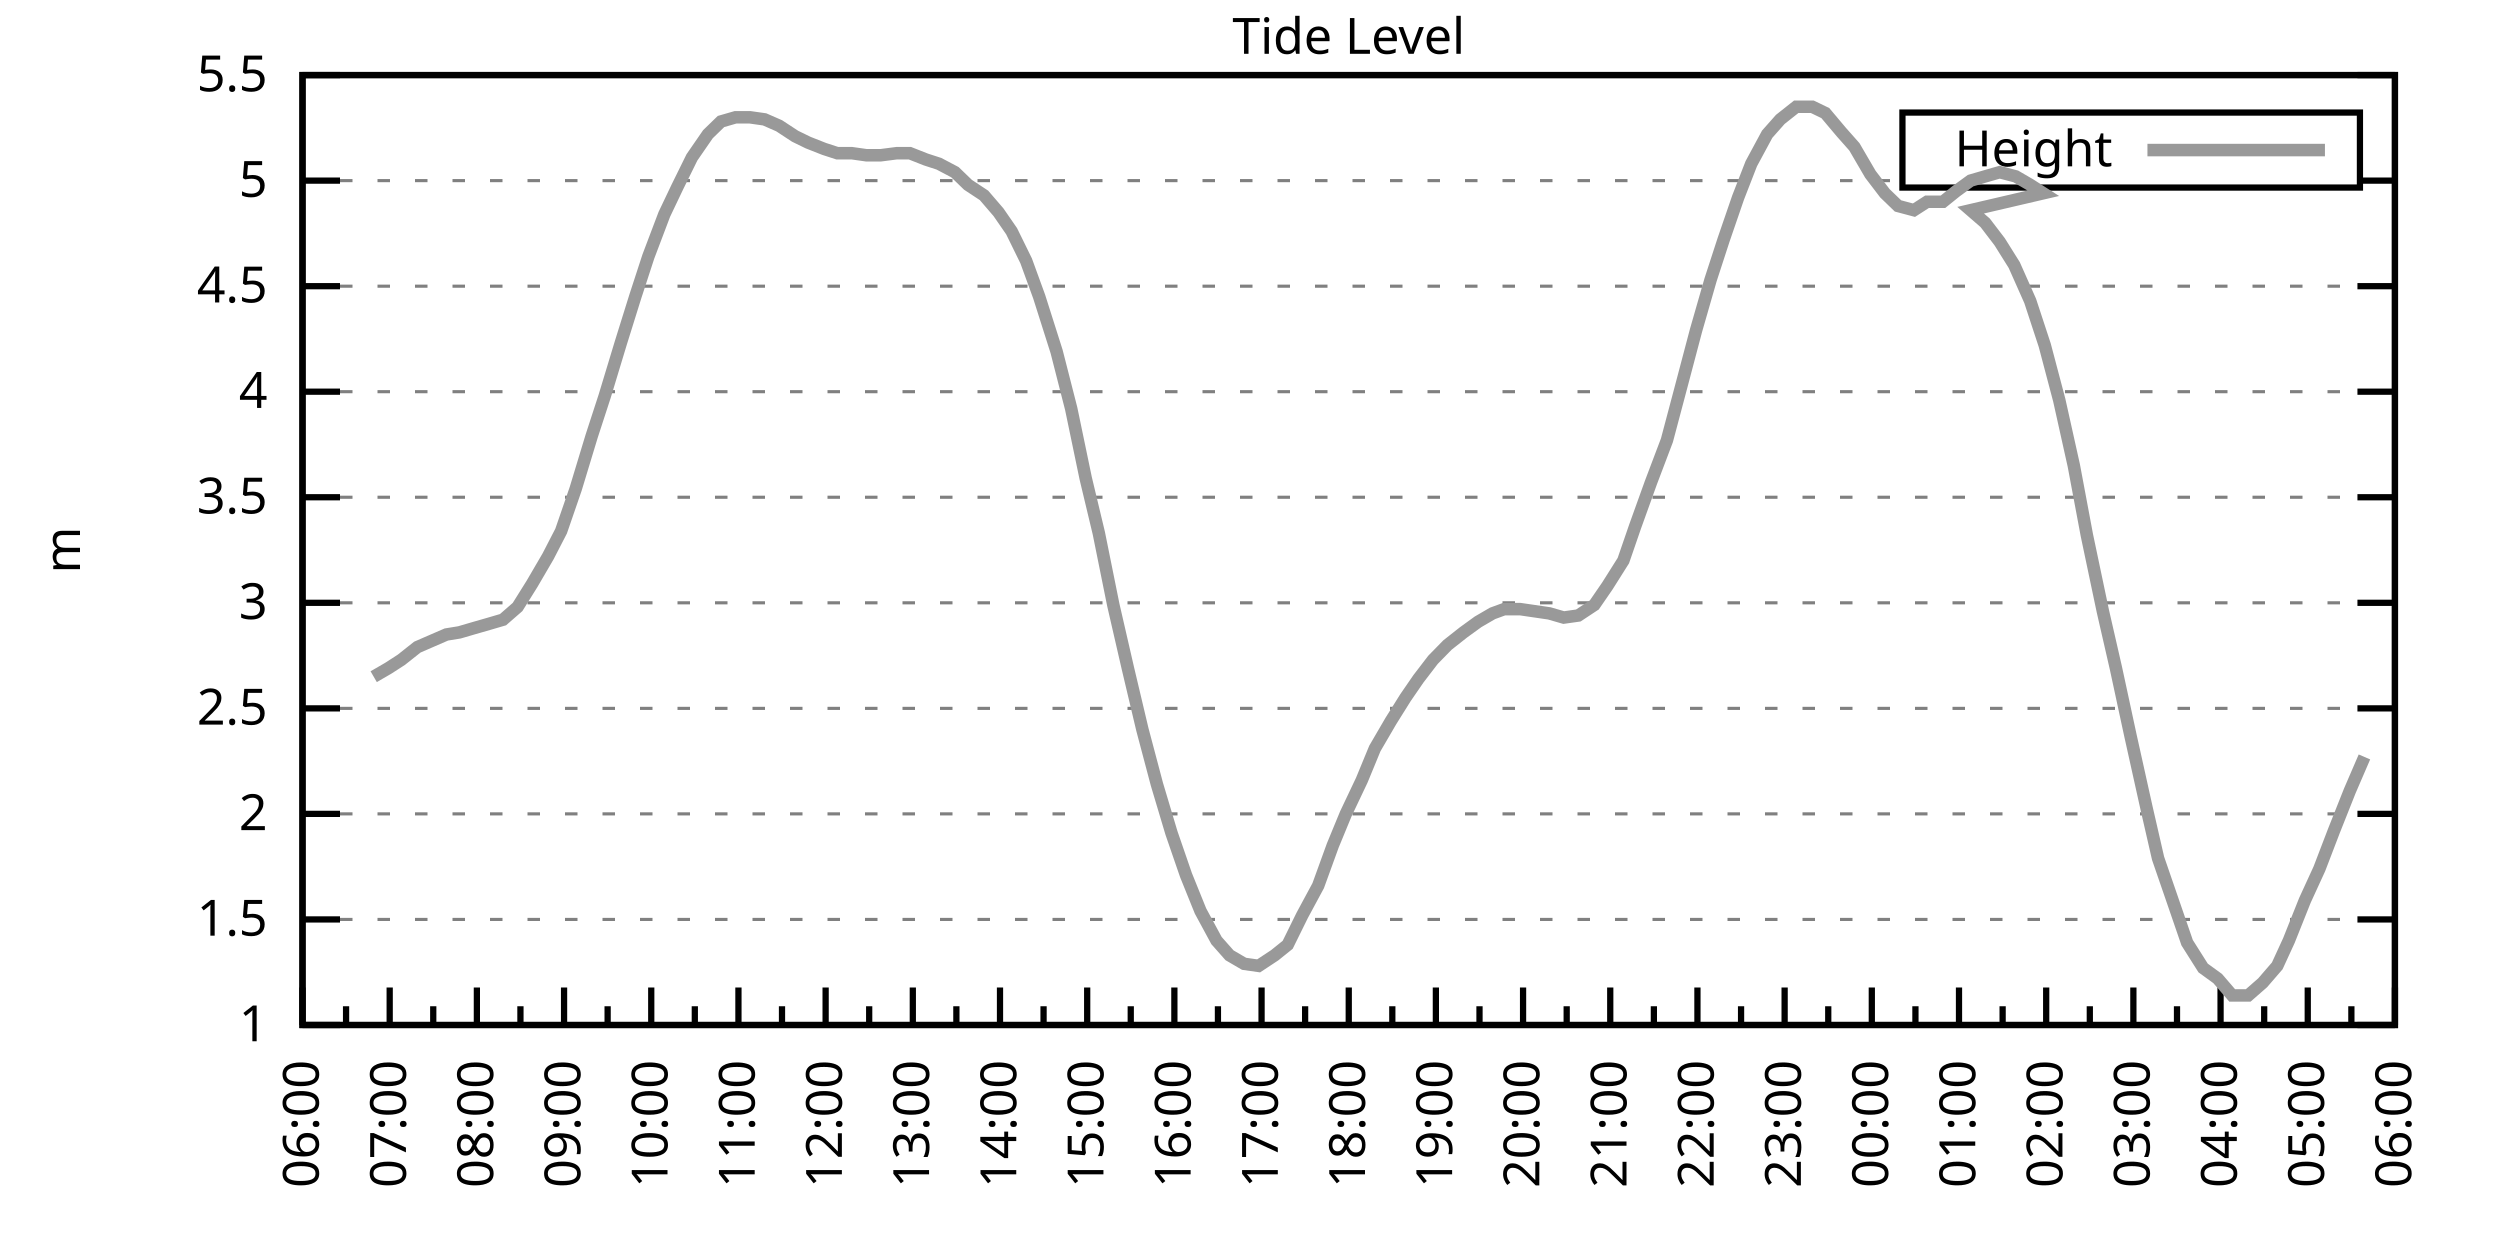
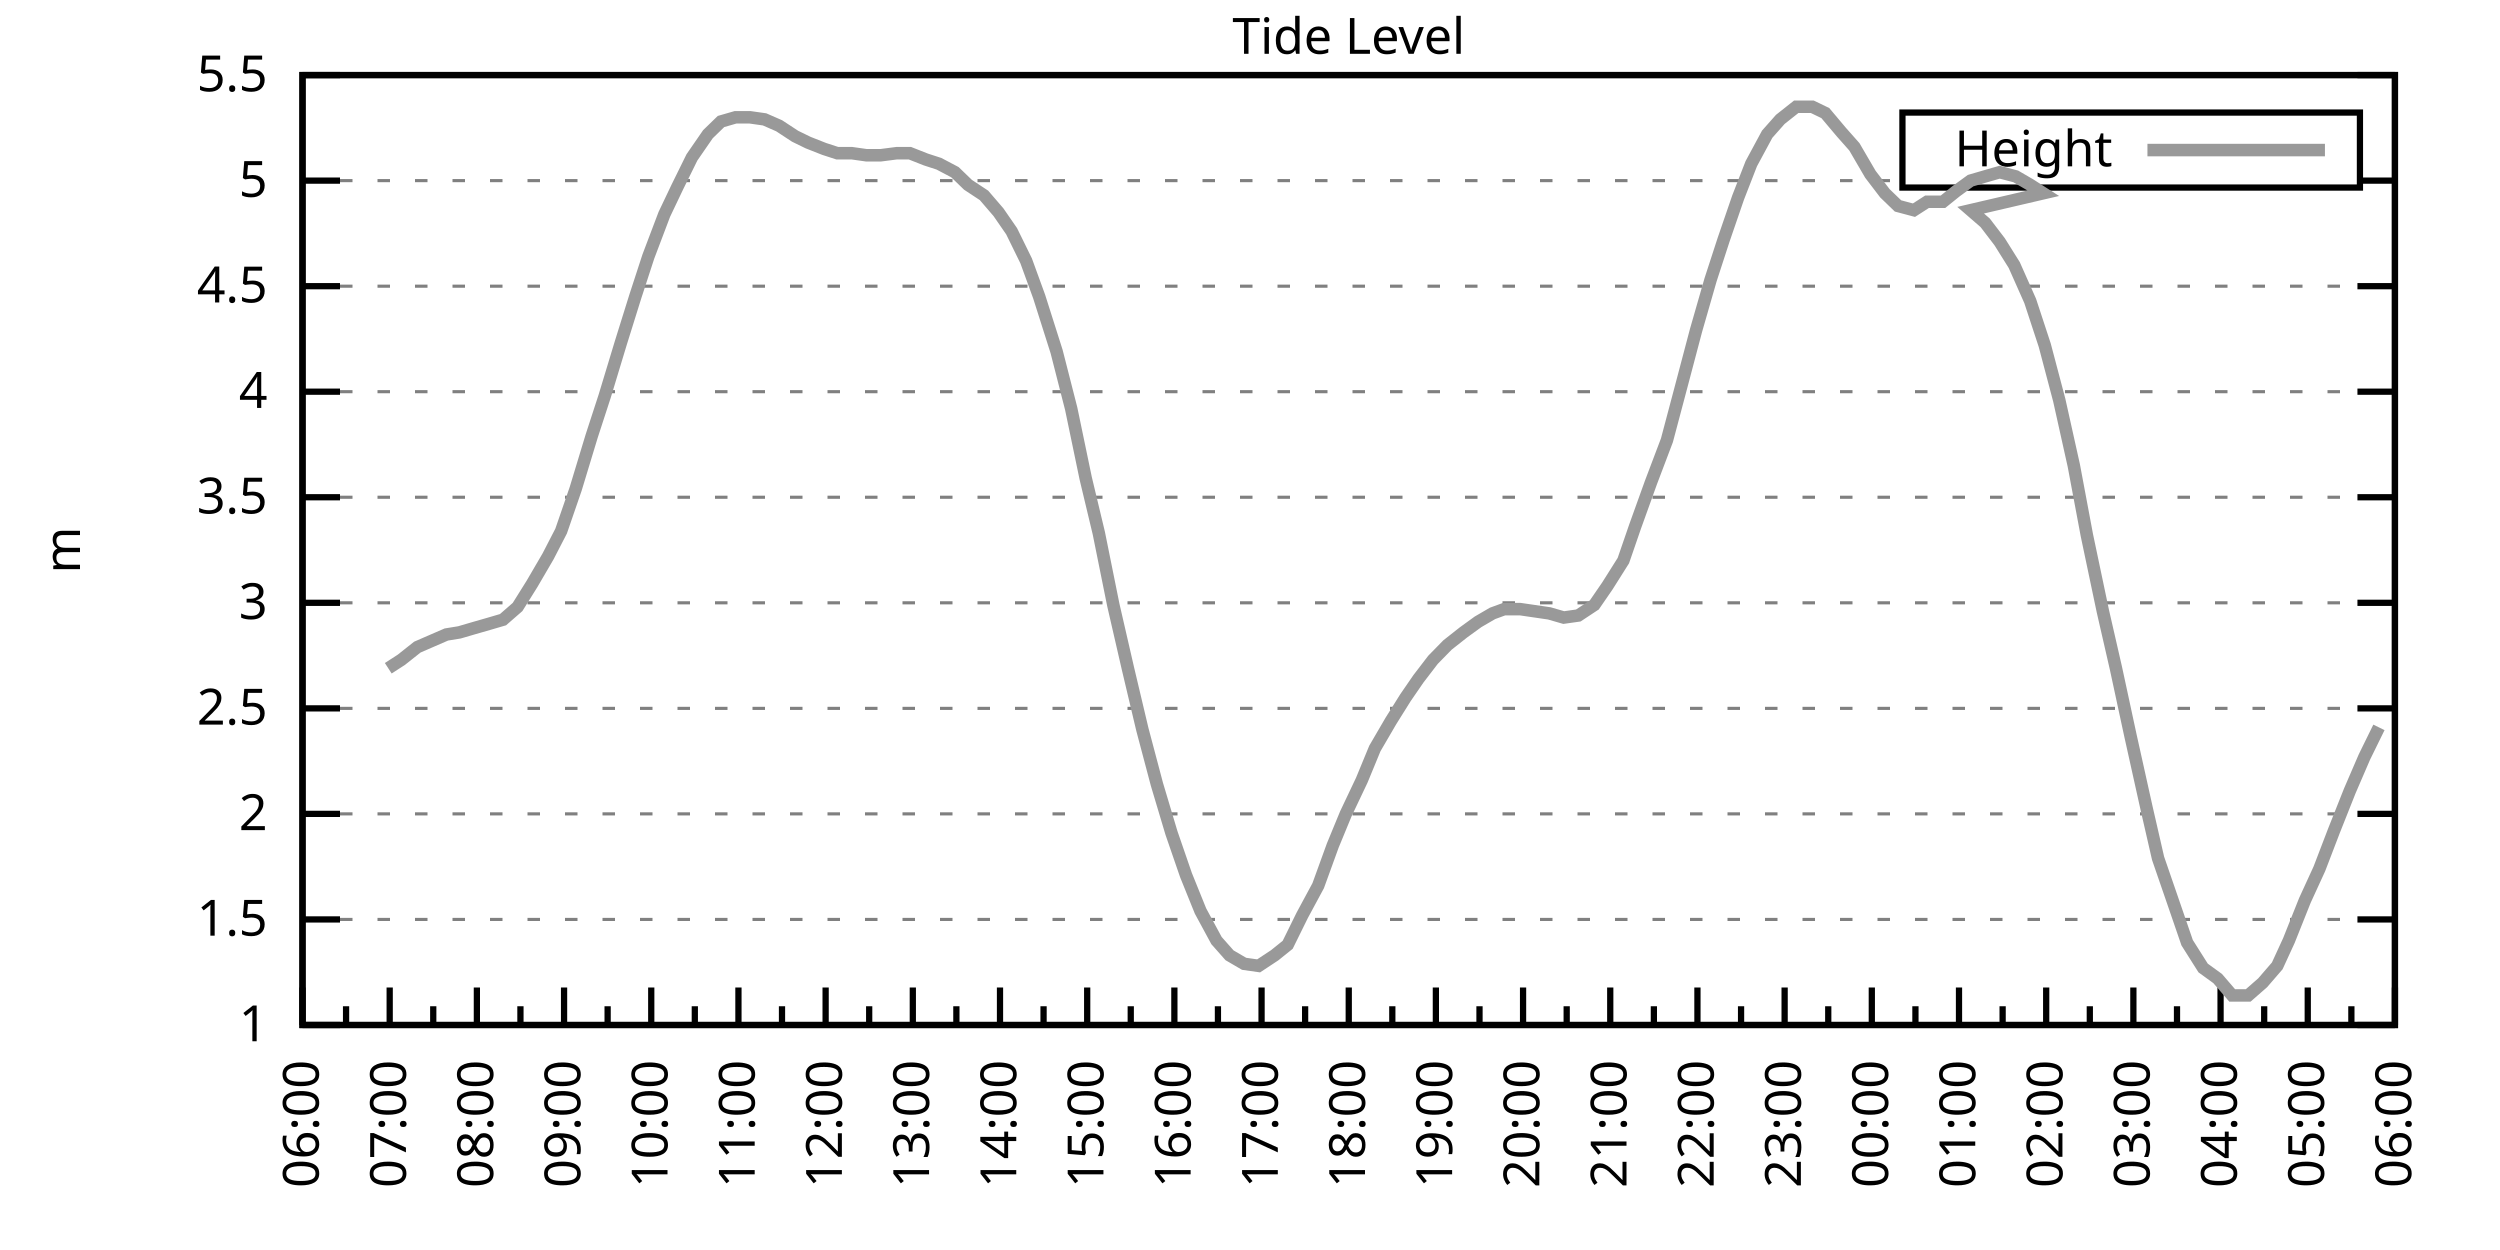
<svg xmlns="http://www.w3.org/2000/svg" xmlns:xlink="http://www.w3.org/1999/xlink" width="400" height="200" viewBox="0 0 400 200">
  <g id="gnuplot_canvas">
    <rect x="0" y="0" width="400" height="200" fill="none" />
    <defs>
      <circle id="gpDot" r="0.5" stroke-width="0.5" stroke="currentColor" />
      <path id="gpPt0" stroke-width="0.333" stroke="currentColor" d="M-1,0 h2 M0,-1 v2" />
      <path id="gpPt1" stroke-width="0.333" stroke="currentColor" d="M-1,-1 L1,1 M1,-1 L-1,1" />
      <path id="gpPt2" stroke-width="0.333" stroke="currentColor" d="M-1,0 L1,0 M0,-1 L0,1 M-1,-1 L1,1 M-1,1 L1,-1" />
      <rect id="gpPt3" stroke-width="0.333" stroke="currentColor" x="-1" y="-1" width="2" height="2" />
      <rect id="gpPt4" stroke-width="0.333" stroke="currentColor" fill="currentColor" x="-1" y="-1" width="2" height="2" />
      <circle id="gpPt5" stroke-width="0.333" stroke="currentColor" cx="0" cy="0" r="1" />
      <use xlink:href="#gpPt5" id="gpPt6" fill="currentColor" stroke="none" />
      <path id="gpPt7" stroke-width="0.333" stroke="currentColor" d="M0,-1.33 L-1.33,0.67 L1.33,0.67 z" />
      <use xlink:href="#gpPt7" id="gpPt8" fill="currentColor" stroke="none" />
      <use xlink:href="#gpPt7" id="gpPt9" stroke="currentColor" transform="rotate(180)" />
      <use xlink:href="#gpPt9" id="gpPt10" fill="currentColor" stroke="none" />
      <use xlink:href="#gpPt3" id="gpPt11" stroke="currentColor" transform="rotate(45)" />
      <use xlink:href="#gpPt11" id="gpPt12" fill="currentColor" stroke="none" />
      <path id="gpPt13" stroke-width="0.333" stroke="currentColor" d="M0,1.330 L1.265,0.411 L0.782,-1.067 L-0.782,-1.076 L-1.265,0.411 z" />
      <use xlink:href="#gpPt13" id="gpPt14" fill="currentColor" stroke="none" />
      <filter id="textbox" filterUnits="objectBoundingBox" x="0" y="0" height="1" width="1">
        <feFlood flood-color="white" flood-opacity="1" result="bgnd" />
        <feComposite in="SourceGraphic" in2="bgnd" operator="atop" />
      </filter>
      <filter id="greybox" filterUnits="objectBoundingBox" x="0" y="0" height="1" width="1">
        <feFlood flood-color="lightgrey" flood-opacity="1" result="grey" />
        <feComposite in="SourceGraphic" in2="grey" operator="atop" />
      </filter>
    </defs>
    <g fill="none" color="white" stroke="currentColor" stroke-width="1.00" stroke-linecap="butt" stroke-linejoin="miter">
</g>
    <g fill="none" color="black" stroke="currentColor" stroke-width="1.00" stroke-linecap="butt" stroke-linejoin="miter">
      <g stroke="none" shape-rendering="crispEdges">
        <polygon fill="rgb(255, 255, 255)" points="48.40,164.00 383.18,164.00 383.18,12.02 48.40,12.02 " />
      </g>
    </g>
    <g fill="none" color="black" stroke="currentColor" stroke-width="1.00" stroke-linecap="butt" stroke-linejoin="miter">
</g>
    <g fill="none" color="black" stroke="black" stroke-width="0.50" stroke-linecap="butt" stroke-linejoin="miter">
</g>
    <g fill="none" color="gray" stroke="currentColor" stroke-width="0.50" stroke-linecap="butt" stroke-linejoin="miter">
      <path stroke="gray" stroke-dasharray="2,4" class="gridline" d="M48.40,164.00 L383.19,164.00  " />
    </g>
    <g fill="none" color="gray" stroke="gray" stroke-width="1.00" stroke-linecap="butt" stroke-linejoin="miter">
</g>
    <g fill="none" color="black" stroke="currentColor" stroke-width="1.00" stroke-linecap="butt" stroke-linejoin="miter">
      <path stroke="black" d="M48.40,164.00 L54.40,164.00 M383.19,164.00 L377.19,164.00  " />
      <g transform="translate(42.80,166.60)" stroke="none" fill="black" font-family="Sans" font-size="8.00" text-anchor="end">
        <text>
          <tspan font-family="Sans"> 1</tspan>
        </text>
      </g>
    </g>
    <g fill="none" color="black" stroke="currentColor" stroke-width="1.00" stroke-linecap="butt" stroke-linejoin="miter">
</g>
    <g fill="none" color="black" stroke="black" stroke-width="0.50" stroke-linecap="butt" stroke-linejoin="miter">
</g>
    <g fill="none" color="gray" stroke="currentColor" stroke-width="0.50" stroke-linecap="butt" stroke-linejoin="miter">
      <path stroke="gray" stroke-dasharray="2,4" class="gridline" d="M48.40,147.11 L383.19,147.11  " />
    </g>
    <g fill="none" color="gray" stroke="gray" stroke-width="1.00" stroke-linecap="butt" stroke-linejoin="miter">
</g>
    <g fill="none" color="black" stroke="currentColor" stroke-width="1.00" stroke-linecap="butt" stroke-linejoin="miter">
      <path stroke="black" d="M48.40,147.11 L54.40,147.11 M383.19,147.11 L377.19,147.11  " />
      <g transform="translate(42.80,149.71)" stroke="none" fill="black" font-family="Sans" font-size="8.00" text-anchor="end">
        <text>
          <tspan font-family="Sans"> 1.5</tspan>
        </text>
      </g>
    </g>
    <g fill="none" color="black" stroke="currentColor" stroke-width="1.00" stroke-linecap="butt" stroke-linejoin="miter">
</g>
    <g fill="none" color="black" stroke="black" stroke-width="0.50" stroke-linecap="butt" stroke-linejoin="miter">
</g>
    <g fill="none" color="gray" stroke="currentColor" stroke-width="0.50" stroke-linecap="butt" stroke-linejoin="miter">
      <path stroke="gray" stroke-dasharray="2,4" class="gridline" d="M48.40,130.22 L383.19,130.22  " />
    </g>
    <g fill="none" color="gray" stroke="gray" stroke-width="1.00" stroke-linecap="butt" stroke-linejoin="miter">
</g>
    <g fill="none" color="black" stroke="currentColor" stroke-width="1.00" stroke-linecap="butt" stroke-linejoin="miter">
      <path stroke="black" d="M48.40,130.22 L54.40,130.22 M383.19,130.22 L377.19,130.22  " />
      <g transform="translate(42.80,132.82)" stroke="none" fill="black" font-family="Sans" font-size="8.00" text-anchor="end">
        <text>
          <tspan font-family="Sans"> 2</tspan>
        </text>
      </g>
    </g>
    <g fill="none" color="black" stroke="currentColor" stroke-width="1.00" stroke-linecap="butt" stroke-linejoin="miter">
</g>
    <g fill="none" color="black" stroke="black" stroke-width="0.50" stroke-linecap="butt" stroke-linejoin="miter">
</g>
    <g fill="none" color="gray" stroke="currentColor" stroke-width="0.50" stroke-linecap="butt" stroke-linejoin="miter">
      <path stroke="gray" stroke-dasharray="2,4" class="gridline" d="M48.40,113.34 L383.19,113.34  " />
    </g>
    <g fill="none" color="gray" stroke="gray" stroke-width="1.00" stroke-linecap="butt" stroke-linejoin="miter">
</g>
    <g fill="none" color="black" stroke="currentColor" stroke-width="1.00" stroke-linecap="butt" stroke-linejoin="miter">
      <path stroke="black" d="M48.40,113.34 L54.40,113.34 M383.19,113.34 L377.19,113.34  " />
      <g transform="translate(42.80,115.94)" stroke="none" fill="black" font-family="Sans" font-size="8.00" text-anchor="end">
        <text>
          <tspan font-family="Sans"> 2.5</tspan>
        </text>
      </g>
    </g>
    <g fill="none" color="black" stroke="currentColor" stroke-width="1.00" stroke-linecap="butt" stroke-linejoin="miter">
</g>
    <g fill="none" color="black" stroke="black" stroke-width="0.50" stroke-linecap="butt" stroke-linejoin="miter">
</g>
    <g fill="none" color="gray" stroke="currentColor" stroke-width="0.50" stroke-linecap="butt" stroke-linejoin="miter">
      <path stroke="gray" stroke-dasharray="2,4" class="gridline" d="M48.40,96.45 L383.19,96.45  " />
    </g>
    <g fill="none" color="gray" stroke="gray" stroke-width="1.00" stroke-linecap="butt" stroke-linejoin="miter">
</g>
    <g fill="none" color="black" stroke="currentColor" stroke-width="1.00" stroke-linecap="butt" stroke-linejoin="miter">
      <path stroke="black" d="M48.40,96.45 L54.40,96.45 M383.19,96.45 L377.19,96.45  " />
      <g transform="translate(42.80,99.05)" stroke="none" fill="black" font-family="Sans" font-size="8.00" text-anchor="end">
        <text>
          <tspan font-family="Sans"> 3</tspan>
        </text>
      </g>
    </g>
    <g fill="none" color="black" stroke="currentColor" stroke-width="1.00" stroke-linecap="butt" stroke-linejoin="miter">
</g>
    <g fill="none" color="black" stroke="black" stroke-width="0.50" stroke-linecap="butt" stroke-linejoin="miter">
</g>
    <g fill="none" color="gray" stroke="currentColor" stroke-width="0.50" stroke-linecap="butt" stroke-linejoin="miter">
      <path stroke="gray" stroke-dasharray="2,4" class="gridline" d="M48.40,79.56 L383.19,79.56  " />
    </g>
    <g fill="none" color="gray" stroke="gray" stroke-width="1.00" stroke-linecap="butt" stroke-linejoin="miter">
</g>
    <g fill="none" color="black" stroke="currentColor" stroke-width="1.00" stroke-linecap="butt" stroke-linejoin="miter">
      <path stroke="black" d="M48.40,79.56 L54.40,79.56 M383.19,79.56 L377.19,79.56  " />
      <g transform="translate(42.80,82.16)" stroke="none" fill="black" font-family="Sans" font-size="8.00" text-anchor="end">
        <text>
          <tspan font-family="Sans"> 3.5</tspan>
        </text>
      </g>
    </g>
    <g fill="none" color="black" stroke="currentColor" stroke-width="1.00" stroke-linecap="butt" stroke-linejoin="miter">
</g>
    <g fill="none" color="black" stroke="black" stroke-width="0.50" stroke-linecap="butt" stroke-linejoin="miter">
</g>
    <g fill="none" color="gray" stroke="currentColor" stroke-width="0.50" stroke-linecap="butt" stroke-linejoin="miter">
      <path stroke="gray" stroke-dasharray="2,4" class="gridline" d="M48.40,62.67 L383.19,62.67  " />
    </g>
    <g fill="none" color="gray" stroke="gray" stroke-width="1.00" stroke-linecap="butt" stroke-linejoin="miter">
</g>
    <g fill="none" color="black" stroke="currentColor" stroke-width="1.00" stroke-linecap="butt" stroke-linejoin="miter">
      <path stroke="black" d="M48.40,62.67 L54.40,62.67 M383.19,62.67 L377.19,62.67  " />
      <g transform="translate(42.80,65.27)" stroke="none" fill="black" font-family="Sans" font-size="8.00" text-anchor="end">
        <text>
          <tspan font-family="Sans"> 4</tspan>
        </text>
      </g>
    </g>
    <g fill="none" color="black" stroke="currentColor" stroke-width="1.00" stroke-linecap="butt" stroke-linejoin="miter">
</g>
    <g fill="none" color="black" stroke="black" stroke-width="0.50" stroke-linecap="butt" stroke-linejoin="miter">
</g>
    <g fill="none" color="gray" stroke="currentColor" stroke-width="0.50" stroke-linecap="butt" stroke-linejoin="miter">
      <path stroke="gray" stroke-dasharray="2,4" class="gridline" d="M48.40,45.79 L383.19,45.79  " />
    </g>
    <g fill="none" color="gray" stroke="gray" stroke-width="1.00" stroke-linecap="butt" stroke-linejoin="miter">
</g>
    <g fill="none" color="black" stroke="currentColor" stroke-width="1.00" stroke-linecap="butt" stroke-linejoin="miter">
      <path stroke="black" d="M48.40,45.79 L54.40,45.79 M383.19,45.79 L377.19,45.79  " />
      <g transform="translate(42.80,48.39)" stroke="none" fill="black" font-family="Sans" font-size="8.00" text-anchor="end">
        <text>
          <tspan font-family="Sans"> 4.5</tspan>
        </text>
      </g>
    </g>
    <g fill="none" color="black" stroke="currentColor" stroke-width="1.00" stroke-linecap="butt" stroke-linejoin="miter">
</g>
    <g fill="none" color="black" stroke="black" stroke-width="0.50" stroke-linecap="butt" stroke-linejoin="miter">
</g>
    <g fill="none" color="gray" stroke="currentColor" stroke-width="0.50" stroke-linecap="butt" stroke-linejoin="miter">
      <path stroke="gray" stroke-dasharray="2,4" class="gridline" d="M48.40,28.90 L304.39,28.90 M377.59,28.90 L383.19,28.90  " />
    </g>
    <g fill="none" color="gray" stroke="gray" stroke-width="1.00" stroke-linecap="butt" stroke-linejoin="miter">
</g>
    <g fill="none" color="black" stroke="currentColor" stroke-width="1.00" stroke-linecap="butt" stroke-linejoin="miter">
      <path stroke="black" d="M48.40,28.90 L54.40,28.90 M383.19,28.90 L377.19,28.90  " />
      <g transform="translate(42.80,31.50)" stroke="none" fill="black" font-family="Sans" font-size="8.00" text-anchor="end">
        <text>
          <tspan font-family="Sans"> 5</tspan>
        </text>
      </g>
    </g>
    <g fill="none" color="black" stroke="currentColor" stroke-width="1.00" stroke-linecap="butt" stroke-linejoin="miter">
</g>
    <g fill="none" color="black" stroke="black" stroke-width="0.50" stroke-linecap="butt" stroke-linejoin="miter">
</g>
    <g fill="none" color="gray" stroke="currentColor" stroke-width="0.50" stroke-linecap="butt" stroke-linejoin="miter">
      <path stroke="gray" stroke-dasharray="2,4" class="gridline" d="M48.40,12.01 L383.19,12.01  " />
    </g>
    <g fill="none" color="gray" stroke="gray" stroke-width="1.00" stroke-linecap="butt" stroke-linejoin="miter">
</g>
    <g fill="none" color="black" stroke="currentColor" stroke-width="1.00" stroke-linecap="butt" stroke-linejoin="miter">
      <path stroke="black" d="M48.40,12.01 L54.40,12.01 M383.19,12.01 L377.19,12.01  " />
      <g transform="translate(42.80,14.61)" stroke="none" fill="black" font-family="Sans" font-size="8.00" text-anchor="end">
        <text>
          <tspan font-family="Sans"> 5.5</tspan>
        </text>
      </g>
    </g>
    <g fill="none" color="black" stroke="currentColor" stroke-width="1.00" stroke-linecap="butt" stroke-linejoin="miter">
      <path stroke="black" d="M48.40,164.00 L48.40,158.00  " />
      <g transform="translate(51.00,169.60) rotate(270)" stroke="none" fill="black" font-family="Sans" font-size="8.00" text-anchor="end">
        <text>
          <tspan font-family="Sans">06:00</tspan>
        </text>
      </g>
    </g>
    <g fill="none" color="black" stroke="currentColor" stroke-width="1.00" stroke-linecap="butt" stroke-linejoin="miter">
      <path stroke="black" d="M55.37,164.00 L55.37,161.00 M62.35,164.00 L62.35,158.00  " />
      <g transform="translate(64.95,169.60) rotate(270)" stroke="none" fill="black" font-family="Sans" font-size="8.00" text-anchor="end">
        <text>
          <tspan font-family="Sans">07:00</tspan>
        </text>
      </g>
    </g>
    <g fill="none" color="black" stroke="currentColor" stroke-width="1.00" stroke-linecap="butt" stroke-linejoin="miter">
      <path stroke="black" d="M69.32,164.00 L69.32,161.00 M76.30,164.00 L76.30,158.00  " />
      <g transform="translate(78.90,169.60) rotate(270)" stroke="none" fill="black" font-family="Sans" font-size="8.00" text-anchor="end">
        <text>
          <tspan font-family="Sans">08:00</tspan>
        </text>
      </g>
    </g>
    <g fill="none" color="black" stroke="currentColor" stroke-width="1.00" stroke-linecap="butt" stroke-linejoin="miter">
      <path stroke="black" d="M83.27,164.00 L83.27,161.00 M90.25,164.00 L90.25,158.00  " />
      <g transform="translate(92.85,169.60) rotate(270)" stroke="none" fill="black" font-family="Sans" font-size="8.00" text-anchor="end">
        <text>
          <tspan font-family="Sans">09:00</tspan>
        </text>
      </g>
    </g>
    <g fill="none" color="black" stroke="currentColor" stroke-width="1.00" stroke-linecap="butt" stroke-linejoin="miter">
      <path stroke="black" d="M97.22,164.00 L97.22,161.00 M104.20,164.00 L104.20,158.00  " />
      <g transform="translate(106.80,169.60) rotate(270)" stroke="none" fill="black" font-family="Sans" font-size="8.00" text-anchor="end">
        <text>
          <tspan font-family="Sans">10:00</tspan>
        </text>
      </g>
    </g>
    <g fill="none" color="black" stroke="currentColor" stroke-width="1.00" stroke-linecap="butt" stroke-linejoin="miter">
      <path stroke="black" d="M111.17,164.00 L111.17,161.00 M118.15,164.00 L118.15,158.00  " />
      <g transform="translate(120.75,169.60) rotate(270)" stroke="none" fill="black" font-family="Sans" font-size="8.00" text-anchor="end">
        <text>
          <tspan font-family="Sans">11:00</tspan>
        </text>
      </g>
    </g>
    <g fill="none" color="black" stroke="currentColor" stroke-width="1.00" stroke-linecap="butt" stroke-linejoin="miter">
      <path stroke="black" d="M125.12,164.00 L125.12,161.00 M132.10,164.00 L132.10,158.00  " />
      <g transform="translate(134.70,169.60) rotate(270)" stroke="none" fill="black" font-family="Sans" font-size="8.00" text-anchor="end">
        <text>
          <tspan font-family="Sans">12:00</tspan>
        </text>
      </g>
    </g>
    <g fill="none" color="black" stroke="currentColor" stroke-width="1.00" stroke-linecap="butt" stroke-linejoin="miter">
      <path stroke="black" d="M139.07,164.00 L139.07,161.00 M146.05,164.00 L146.05,158.00  " />
      <g transform="translate(148.65,169.60) rotate(270)" stroke="none" fill="black" font-family="Sans" font-size="8.00" text-anchor="end">
        <text>
          <tspan font-family="Sans">13:00</tspan>
        </text>
      </g>
    </g>
    <g fill="none" color="black" stroke="currentColor" stroke-width="1.00" stroke-linecap="butt" stroke-linejoin="miter">
      <path stroke="black" d="M153.02,164.00 L153.02,161.00 M160.00,164.00 L160.00,158.00  " />
      <g transform="translate(162.60,169.60) rotate(270)" stroke="none" fill="black" font-family="Sans" font-size="8.00" text-anchor="end">
        <text>
          <tspan font-family="Sans">14:00</tspan>
        </text>
      </g>
    </g>
    <g fill="none" color="black" stroke="currentColor" stroke-width="1.00" stroke-linecap="butt" stroke-linejoin="miter">
      <path stroke="black" d="M166.97,164.00 L166.97,161.00 M173.95,164.00 L173.95,158.00  " />
      <g transform="translate(176.55,169.60) rotate(270)" stroke="none" fill="black" font-family="Sans" font-size="8.00" text-anchor="end">
        <text>
          <tspan font-family="Sans">15:00</tspan>
        </text>
      </g>
    </g>
    <g fill="none" color="black" stroke="currentColor" stroke-width="1.00" stroke-linecap="butt" stroke-linejoin="miter">
      <path stroke="black" d="M180.92,164.00 L180.92,161.00 M187.90,164.00 L187.90,158.00  " />
      <g transform="translate(190.50,169.60) rotate(270)" stroke="none" fill="black" font-family="Sans" font-size="8.00" text-anchor="end">
        <text>
          <tspan font-family="Sans">16:00</tspan>
        </text>
      </g>
    </g>
    <g fill="none" color="black" stroke="currentColor" stroke-width="1.00" stroke-linecap="butt" stroke-linejoin="miter">
      <path stroke="black" d="M194.87,164.00 L194.87,161.00 M201.85,164.00 L201.85,158.00  " />
      <g transform="translate(204.45,169.60) rotate(270)" stroke="none" fill="black" font-family="Sans" font-size="8.00" text-anchor="end">
        <text>
          <tspan font-family="Sans">17:00</tspan>
        </text>
      </g>
    </g>
    <g fill="none" color="black" stroke="currentColor" stroke-width="1.00" stroke-linecap="butt" stroke-linejoin="miter">
      <path stroke="black" d="M208.82,164.00 L208.82,161.00 M215.80,164.00 L215.80,158.00  " />
      <g transform="translate(218.40,169.60) rotate(270)" stroke="none" fill="black" font-family="Sans" font-size="8.00" text-anchor="end">
        <text>
          <tspan font-family="Sans">18:00</tspan>
        </text>
      </g>
    </g>
    <g fill="none" color="black" stroke="currentColor" stroke-width="1.00" stroke-linecap="butt" stroke-linejoin="miter">
      <path stroke="black" d="M222.77,164.00 L222.77,161.00 M229.74,164.00 L229.74,158.00  " />
      <g transform="translate(232.34,169.60) rotate(270)" stroke="none" fill="black" font-family="Sans" font-size="8.00" text-anchor="end">
        <text>
          <tspan font-family="Sans">19:00</tspan>
        </text>
      </g>
    </g>
    <g fill="none" color="black" stroke="currentColor" stroke-width="1.00" stroke-linecap="butt" stroke-linejoin="miter">
      <path stroke="black" d="M236.72,164.00 L236.72,161.00 M243.69,164.00 L243.69,158.00  " />
      <g transform="translate(246.29,169.60) rotate(270)" stroke="none" fill="black" font-family="Sans" font-size="8.00" text-anchor="end">
        <text>
          <tspan font-family="Sans">20:00</tspan>
        </text>
      </g>
    </g>
    <g fill="none" color="black" stroke="currentColor" stroke-width="1.00" stroke-linecap="butt" stroke-linejoin="miter">
      <path stroke="black" d="M250.67,164.00 L250.67,161.00 M257.64,164.00 L257.64,158.00  " />
      <g transform="translate(260.24,169.60) rotate(270)" stroke="none" fill="black" font-family="Sans" font-size="8.00" text-anchor="end">
        <text>
          <tspan font-family="Sans">21:00</tspan>
        </text>
      </g>
    </g>
    <g fill="none" color="black" stroke="currentColor" stroke-width="1.00" stroke-linecap="butt" stroke-linejoin="miter">
      <path stroke="black" d="M264.62,164.00 L264.62,161.00 M271.59,164.00 L271.59,158.00  " />
      <g transform="translate(274.19,169.60) rotate(270)" stroke="none" fill="black" font-family="Sans" font-size="8.00" text-anchor="end">
        <text>
          <tspan font-family="Sans">22:00</tspan>
        </text>
      </g>
    </g>
    <g fill="none" color="black" stroke="currentColor" stroke-width="1.00" stroke-linecap="butt" stroke-linejoin="miter">
      <path stroke="black" d="M278.57,164.00 L278.57,161.00 M285.54,164.00 L285.54,158.00  " />
      <g transform="translate(288.14,169.60) rotate(270)" stroke="none" fill="black" font-family="Sans" font-size="8.00" text-anchor="end">
        <text>
          <tspan font-family="Sans">23:00</tspan>
        </text>
      </g>
    </g>
    <g fill="none" color="black" stroke="currentColor" stroke-width="1.00" stroke-linecap="butt" stroke-linejoin="miter">
      <path stroke="black" d="M292.52,164.00 L292.52,161.00 M299.49,164.00 L299.49,158.00  " />
      <g transform="translate(302.09,169.60) rotate(270)" stroke="none" fill="black" font-family="Sans" font-size="8.00" text-anchor="end">
        <text>
          <tspan font-family="Sans">00:00</tspan>
        </text>
      </g>
    </g>
    <g fill="none" color="black" stroke="currentColor" stroke-width="1.00" stroke-linecap="butt" stroke-linejoin="miter">
      <path stroke="black" d="M306.47,164.00 L306.47,161.00 M313.44,164.00 L313.44,158.00  " />
      <g transform="translate(316.04,169.60) rotate(270)" stroke="none" fill="black" font-family="Sans" font-size="8.00" text-anchor="end">
        <text>
          <tspan font-family="Sans">01:00</tspan>
        </text>
      </g>
    </g>
    <g fill="none" color="black" stroke="currentColor" stroke-width="1.00" stroke-linecap="butt" stroke-linejoin="miter">
      <path stroke="black" d="M320.42,164.00 L320.42,161.00 M327.39,164.00 L327.39,158.00  " />
      <g transform="translate(329.99,169.60) rotate(270)" stroke="none" fill="black" font-family="Sans" font-size="8.00" text-anchor="end">
        <text>
          <tspan font-family="Sans">02:00</tspan>
        </text>
      </g>
    </g>
    <g fill="none" color="black" stroke="currentColor" stroke-width="1.00" stroke-linecap="butt" stroke-linejoin="miter">
      <path stroke="black" d="M334.37,164.00 L334.37,161.00 M341.34,164.00 L341.34,158.00  " />
      <g transform="translate(343.94,169.60) rotate(270)" stroke="none" fill="black" font-family="Sans" font-size="8.00" text-anchor="end">
        <text>
          <tspan font-family="Sans">03:00</tspan>
        </text>
      </g>
    </g>
    <g fill="none" color="black" stroke="currentColor" stroke-width="1.00" stroke-linecap="butt" stroke-linejoin="miter">
      <path stroke="black" d="M348.32,164.00 L348.32,161.00 M355.29,164.00 L355.29,158.00  " />
      <g transform="translate(357.89,169.60) rotate(270)" stroke="none" fill="black" font-family="Sans" font-size="8.00" text-anchor="end">
        <text>
          <tspan font-family="Sans">04:00</tspan>
        </text>
      </g>
    </g>
    <g fill="none" color="black" stroke="currentColor" stroke-width="1.00" stroke-linecap="butt" stroke-linejoin="miter">
      <path stroke="black" d="M362.27,164.00 L362.27,161.00 M369.24,164.00 L369.24,158.00  " />
      <g transform="translate(371.84,169.60) rotate(270)" stroke="none" fill="black" font-family="Sans" font-size="8.00" text-anchor="end">
        <text>
          <tspan font-family="Sans">05:00</tspan>
        </text>
      </g>
    </g>
    <g fill="none" color="black" stroke="currentColor" stroke-width="1.00" stroke-linecap="butt" stroke-linejoin="miter">
      <path stroke="black" d="M376.22,164.00 L376.22,161.00 M383.19,164.00 L383.19,158.00  " />
      <g transform="translate(385.79,169.60) rotate(270)" stroke="none" fill="black" font-family="Sans" font-size="8.00" text-anchor="end">
        <text>
          <tspan font-family="Sans">06:00</tspan>
        </text>
      </g>
    </g>
    <g fill="none" color="black" stroke="currentColor" stroke-width="1.00" stroke-linecap="butt" stroke-linejoin="miter">
</g>
    <g fill="none" color="black" stroke="currentColor" stroke-width="1.00" stroke-linecap="butt" stroke-linejoin="miter">
      <path stroke="black" d="M48.40,12.01 L48.40,164.00 L383.19,164.00 L383.19,12.01 L48.40,12.01 Z  " />
    </g>
    <g fill="none" color="black" stroke="currentColor" stroke-width="1.00" stroke-linecap="butt" stroke-linejoin="miter">
      <g transform="translate(12.80,88.01) rotate(270)" stroke="none" fill="black" font-family="Sans" font-size="8.00" text-anchor="middle">
        <text>
          <tspan font-family="Sans">m</tspan>
        </text>
      </g>
    </g>
    <g fill="none" color="black" stroke="currentColor" stroke-width="1.00" stroke-linecap="butt" stroke-linejoin="miter">
</g>
    <g fill="none" color="black" stroke="currentColor" stroke-width="1.00" stroke-linecap="butt" stroke-linejoin="miter">
      <path stroke="black" d="M304.39,30.01 L304.39,18.01 L377.59,18.01 L377.59,30.01 L304.39,30.01 Z  " />
    </g>
    <g id="Tide_level_plot_1">
      <g fill="none" color="white" stroke="black" stroke-width="2.00" stroke-linecap="butt" stroke-linejoin="miter">
</g>
      <g fill="none" color="black" stroke="currentColor" stroke-width="2.00" stroke-linecap="butt" stroke-linejoin="miter">
        <g transform="translate(337.99,26.61)" stroke="none" fill="black" font-family="Sans" font-size="8.00" text-anchor="end">
          <text>
            <tspan font-family="Sans">Height</tspan>
          </text>
        </g>
      </g>
      <g fill="none" color="black" stroke="currentColor" stroke-width="2.00" stroke-linecap="butt" stroke-linejoin="miter">
-         <path stroke="rgb(153, 153, 153)" d="M343.59,24.01 L371.99,24.01 M59.79,108.27 L62.12,106.92 L64.21,105.57 L66.77,103.54 L69.09,102.53 L71.42,101.52   L73.51,101.18 L75.83,100.50 L78.16,99.83 L80.48,99.15 L82.81,97.12 L85.13,93.41 L87.69,89.02 L89.78,84.97   L92.11,78.21 L94.67,69.77 L96.76,63.35 L99.32,54.90 L101.64,47.47 L103.73,41.06 L106.29,34.30 L108.38,29.91   L110.71,25.18 L113.27,21.47 L115.36,19.44 L117.68,18.77 L120.01,18.77 L122.33,19.10 L124.66,20.12 L127.22,21.80   L129.31,22.82 L131.87,23.83 L133.96,24.51 L136.28,24.51 L138.61,24.84 L140.93,24.84 L143.49,24.51 L145.58,24.51   L148.14,25.52 L150.23,26.20 L152.79,27.55 L154.88,29.57 L157.44,31.26 L159.76,33.96 L161.86,37.00 L164.18,41.73   L166.27,47.47 L169.06,56.26 L171.39,65.38 L173.71,76.52 L175.81,85.30 L178.13,96.79 L180.46,106.92 L182.78,116.71   L185.11,125.50 L187.43,133.26 L189.76,140.02 L192.08,145.76 L194.64,150.49 L196.73,152.85 L199.06,154.21 L201.38,154.54   L203.94,152.85 L206.03,151.17 L208.36,146.44 L210.91,141.71 L213.24,135.29 L215.33,130.22 L217.89,124.82 L219.98,119.75   L222.54,115.36 L224.86,111.65 L226.95,108.61 L229.28,105.57 L231.60,103.20 L234.16,101.18 L236.49,99.49 L238.81,98.14   L240.67,97.46 L243.23,97.46 L247.88,98.14 L250.20,98.81 L252.53,98.48 L255.09,96.79 L257.18,93.75 L259.74,89.69   L261.60,84.29 L264.15,77.20 L266.71,70.44 L269.04,61.66 L271.36,52.88 L273.69,44.77 L275.78,38.35 L278.10,31.60   L280.20,26.20 L282.75,21.47 L284.85,19.10 L287.40,17.08 L289.96,17.08 L292.05,18.09 L294.61,21.13 L296.70,23.49   L299.26,27.88 L301.58,30.92 L303.68,32.95 L306.23,33.63 L308.33,32.28 L310.88,32.28 L312.98,30.59 L315.30,28.90   L317.63,28.22 L319.95,27.55 L322.51,28.22 L324.83,29.57 L326.93,30.92 L315.30,33.63 L317.63,35.65 L319.95,38.69   L322.28,42.41 L324.83,48.15 L327.16,55.24 L329.48,64.02 L331.81,74.49 L333.90,85.64 L336.46,97.80 L338.55,106.92   L340.88,117.73 L343.43,129.21 L345.29,137.32 L347.85,144.75 L349.94,150.83 L352.50,154.88 L354.83,156.57 L357.15,159.27   L359.71,159.27 L362.03,157.24 L364.36,154.54 L366.22,150.49 L368.78,144.07 L371.10,139.01 L373.43,132.93 L375.98,126.51   L378.31,121.11  " />
+         <path stroke="rgb(153, 153, 153)" d="M343.59,24.01 L371.99,24.01 M62.12,106.92 L64.21,105.57 L66.77,103.54 L69.09,102.53 L71.42,101.52 L73.51,101.18   L75.83,100.50 L78.16,99.83 L80.48,99.15 L82.81,97.12 L85.13,93.41 L87.69,89.02 L89.78,84.97 L92.11,78.21   L94.67,69.77 L96.76,63.35 L99.32,54.90 L101.64,47.47 L103.73,41.06 L106.29,34.30 L108.38,29.91 L110.71,25.18   L113.27,21.47 L115.36,19.44 L117.68,18.77 L120.01,18.77 L122.33,19.10 L124.66,20.12 L127.22,21.80 L129.31,22.82   L131.87,23.83 L133.96,24.51 L136.28,24.51 L138.61,24.84 L140.93,24.84 L143.49,24.51 L145.58,24.51 L148.14,25.52   L150.23,26.20 L152.79,27.55 L154.88,29.57 L157.44,31.26 L159.76,33.96 L161.86,37.00 L164.18,41.73 L166.27,47.47   L169.06,56.26 L171.39,65.38 L173.71,76.52 L175.81,85.30 L178.13,96.79 L180.46,106.92 L182.78,116.71 L185.11,125.50   L187.43,133.26 L189.76,140.02 L192.08,145.76 L194.64,150.49 L196.73,152.85 L199.06,154.21 L201.38,154.54 L203.94,152.85   L206.03,151.17 L208.36,146.44 L210.91,141.71 L213.24,135.29 L215.33,130.22 L217.89,124.82 L219.98,119.75 L222.54,115.36   L224.86,111.65 L226.95,108.61 L229.28,105.57 L231.60,103.20 L234.16,101.18 L236.49,99.49 L238.81,98.14 L240.67,97.46   L243.23,97.46 L247.88,98.14 L250.20,98.81 L252.53,98.48 L255.09,96.79 L257.18,93.75 L259.74,89.69 L261.60,84.29   L264.15,77.20 L266.71,70.44 L269.04,61.66 L271.36,52.88 L273.69,44.77 L275.78,38.35 L278.10,31.60 L280.20,26.20   L282.75,21.47 L284.85,19.10 L287.40,17.08 L289.96,17.08 L292.05,18.09 L294.61,21.13 L296.70,23.49 L299.26,27.88   L301.58,30.92 L303.68,32.95 L306.23,33.63 L308.33,32.28 L310.88,32.28 L312.98,30.59 L315.30,28.90 L317.63,28.22   L319.95,27.55 L322.51,28.22 L324.83,29.57 L326.93,30.92 L315.30,33.63 L317.63,35.65 L319.95,38.69 L322.28,42.41   L324.83,48.15 L327.16,55.24 L329.48,64.02 L331.81,74.49 L333.90,85.64 L336.46,97.80 L338.55,106.92 L340.88,117.73   L343.43,129.21 L345.29,137.32 L347.85,144.75 L349.94,150.83 L352.50,154.88 L354.83,156.57 L357.15,159.27 L359.71,159.27   L362.03,157.24 L364.36,154.54 L366.22,150.49 L368.78,144.07 L371.10,139.01 L373.43,132.93 L375.98,126.51 L378.31,121.11   L380.63,116.38  " />
      </g>
    </g>
    <g fill="none" color="black" stroke="currentColor" stroke-width="2.00" stroke-linecap="butt" stroke-linejoin="miter">
</g>
    <g fill="none" color="black" stroke="black" stroke-width="1.00" stroke-linecap="butt" stroke-linejoin="miter">
</g>
    <g fill="none" color="black" stroke="currentColor" stroke-width="1.00" stroke-linecap="butt" stroke-linejoin="miter">
      <path stroke="black" d="M48.40,12.01 L48.40,164.00 L383.19,164.00 L383.19,12.01 L48.40,12.01 Z  " />
    </g>
    <g fill="none" color="black" stroke="currentColor" stroke-width="1.00" stroke-linecap="butt" stroke-linejoin="miter">
      <g transform="translate(215.79,8.61)" stroke="none" fill="black" font-family="Sans" font-size="8.00" text-anchor="middle">
        <text>
          <tspan font-family="Sans">Tide Level</tspan>
        </text>
      </g>
    </g>
    <g fill="none" color="black" stroke="currentColor" stroke-width="1.00" stroke-linecap="butt" stroke-linejoin="miter">
</g>
  </g>
</svg>
